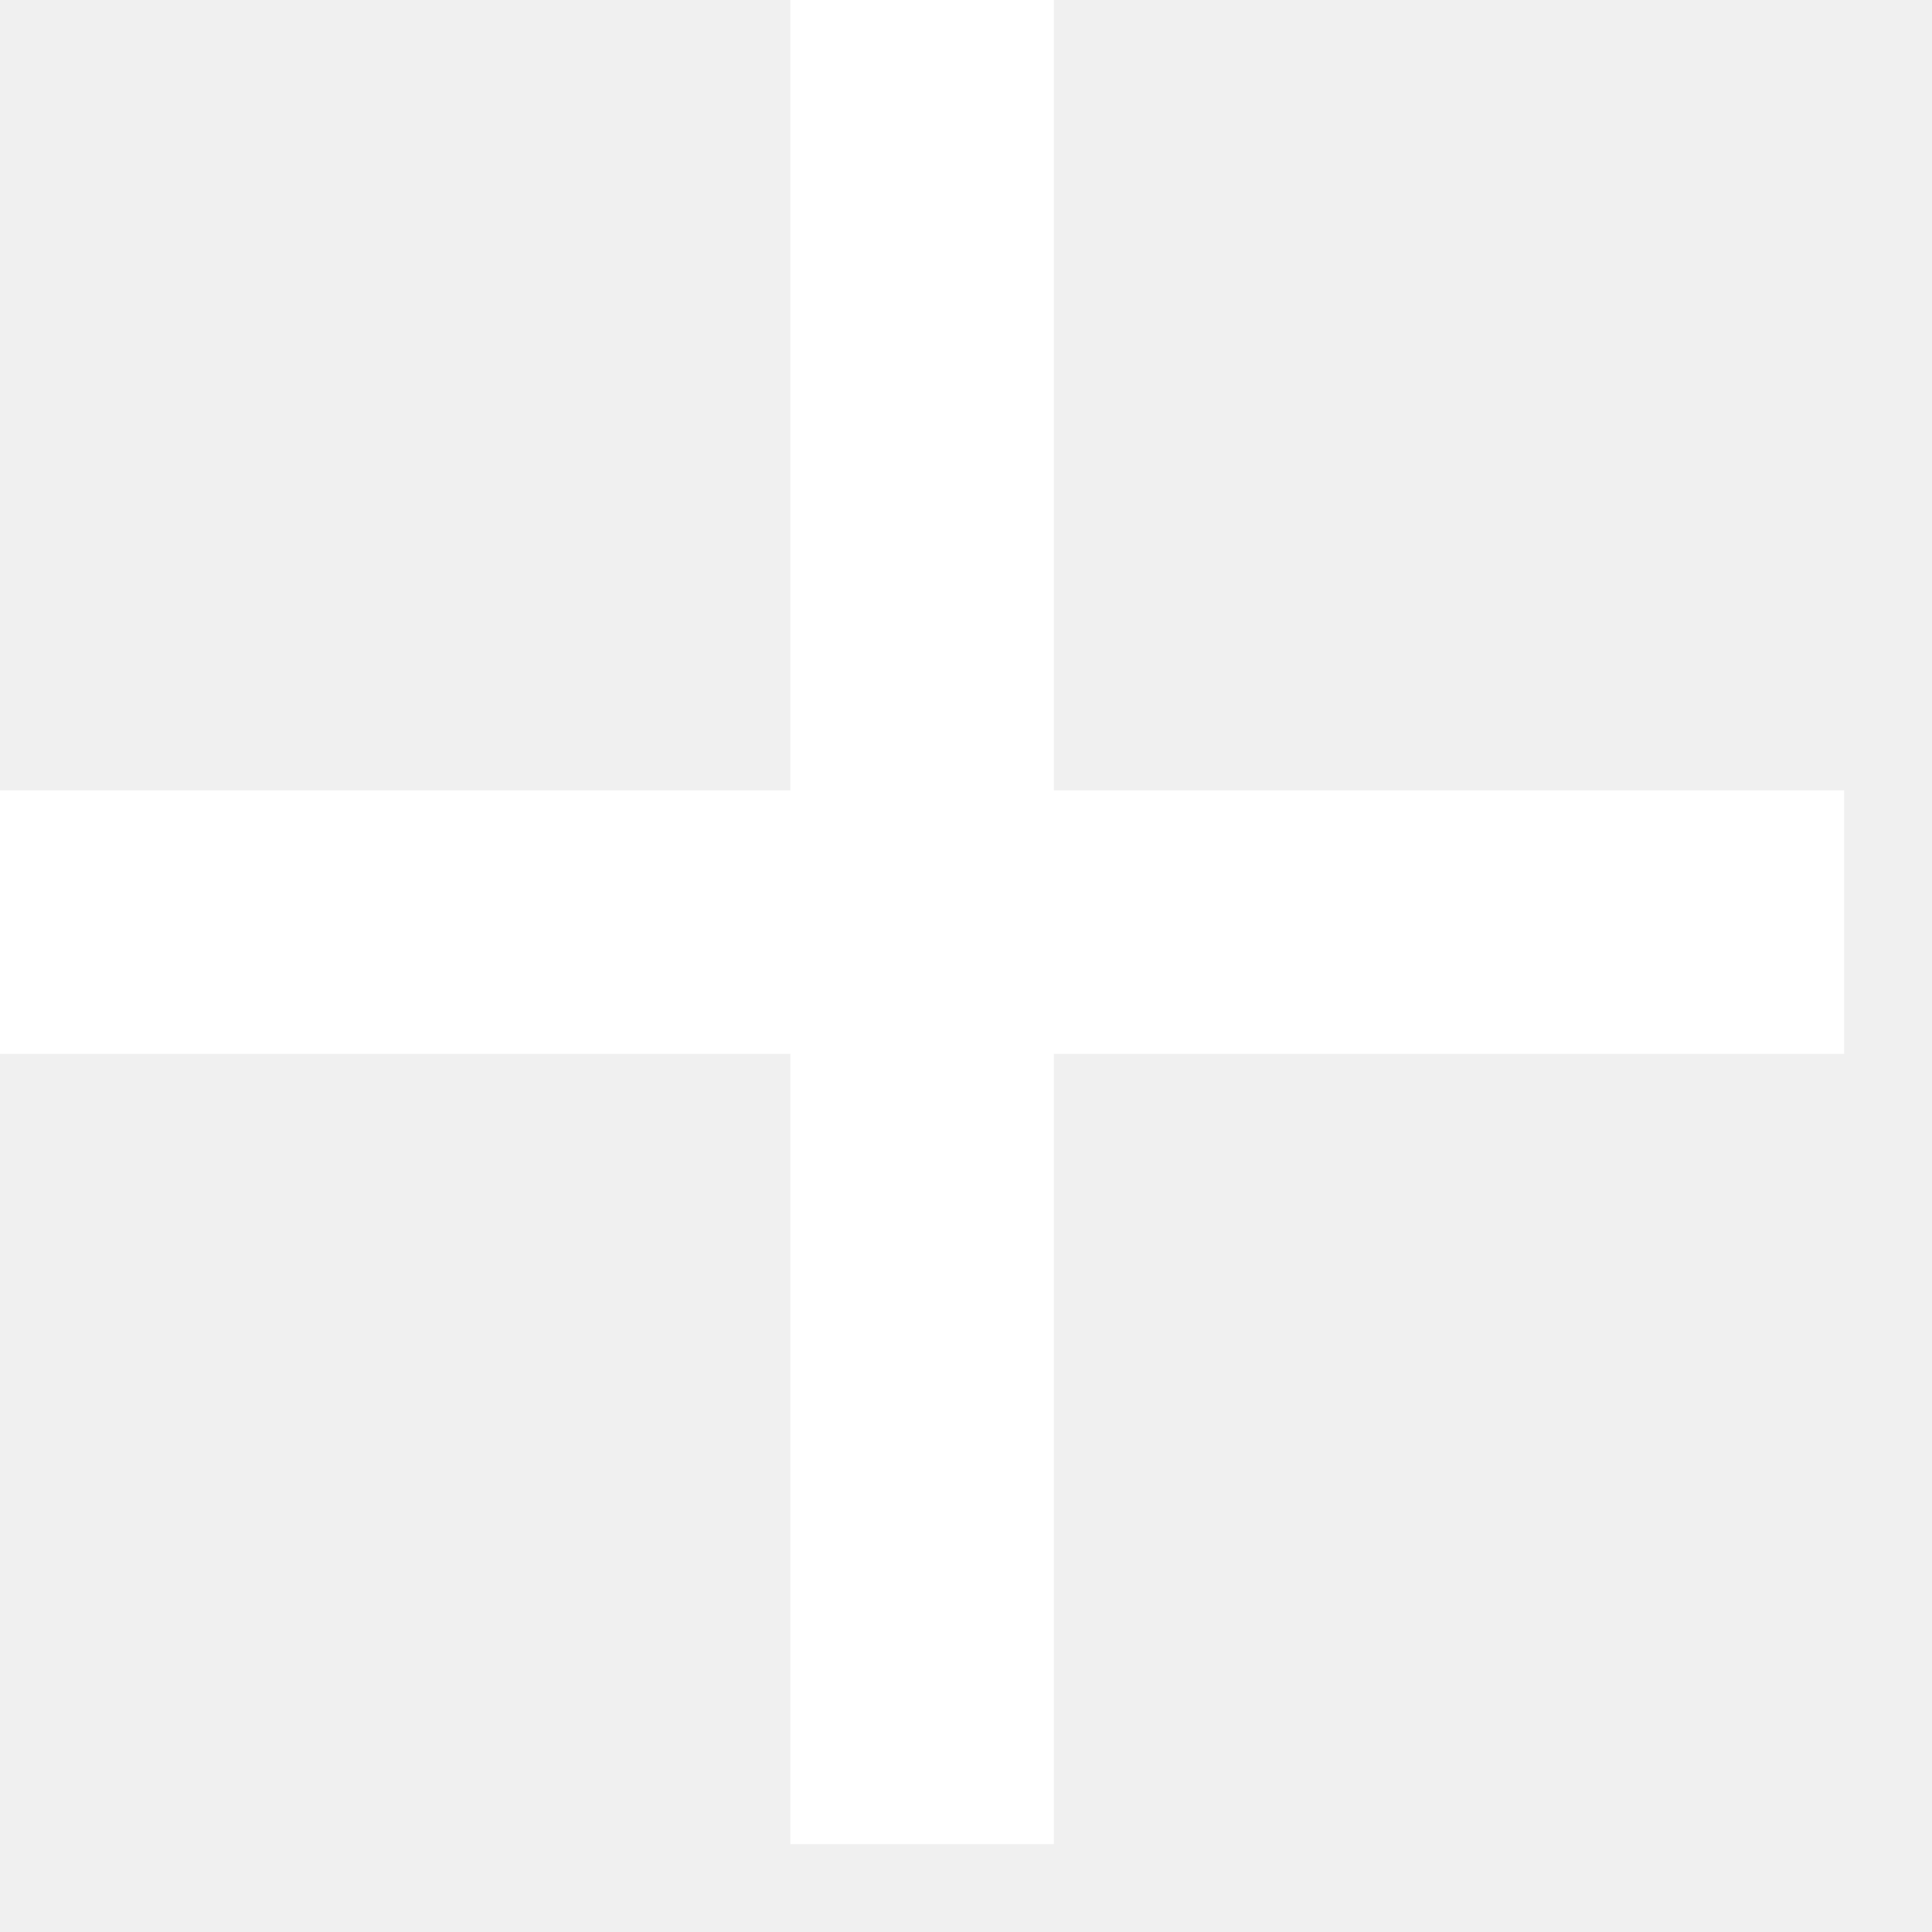
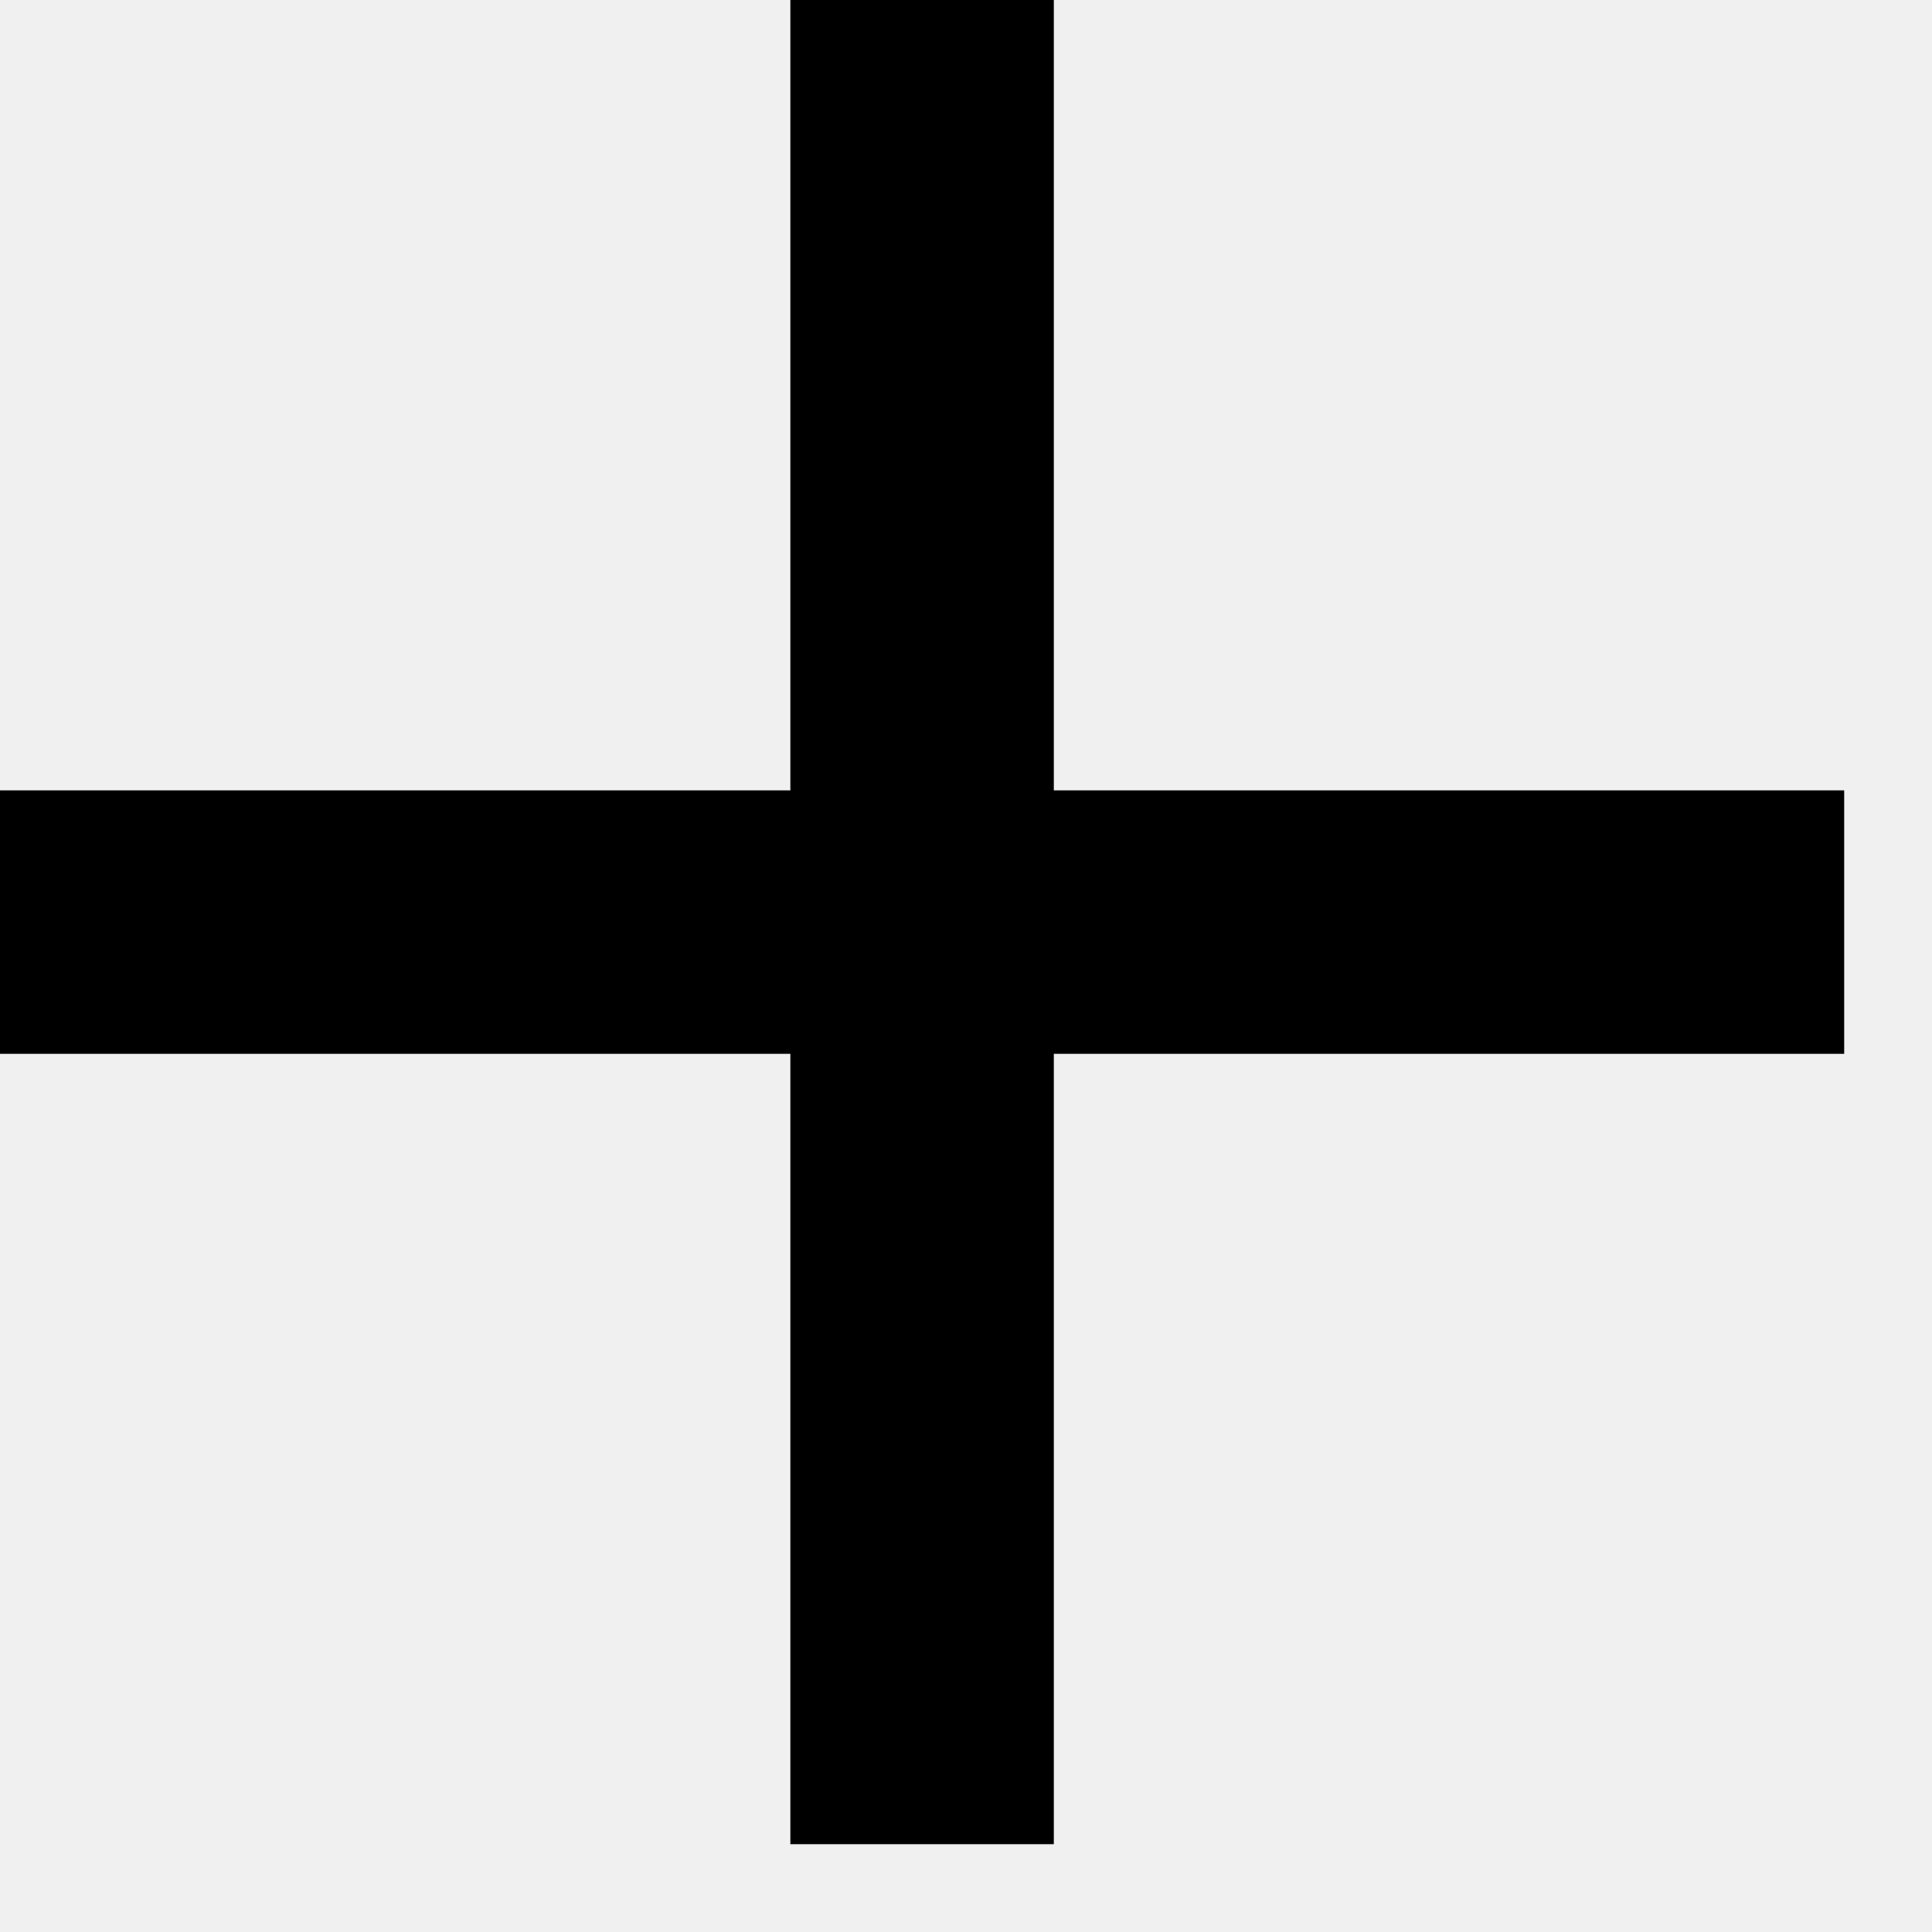
<svg xmlns="http://www.w3.org/2000/svg" width="11" height="11" viewBox="0 0 11 11" fill="none">
-   <path d="M4.5 6H0V4.5H4.5V0H6V4.5H10.5V6H6V10.5H4.5V6Z" fill="white" />
+   <path d="M4.5 6H0V4.5H4.5V0H6V4.5H10.5V6H6V10.5H4.5V6Z" fill="currentColor" />
</svg>
